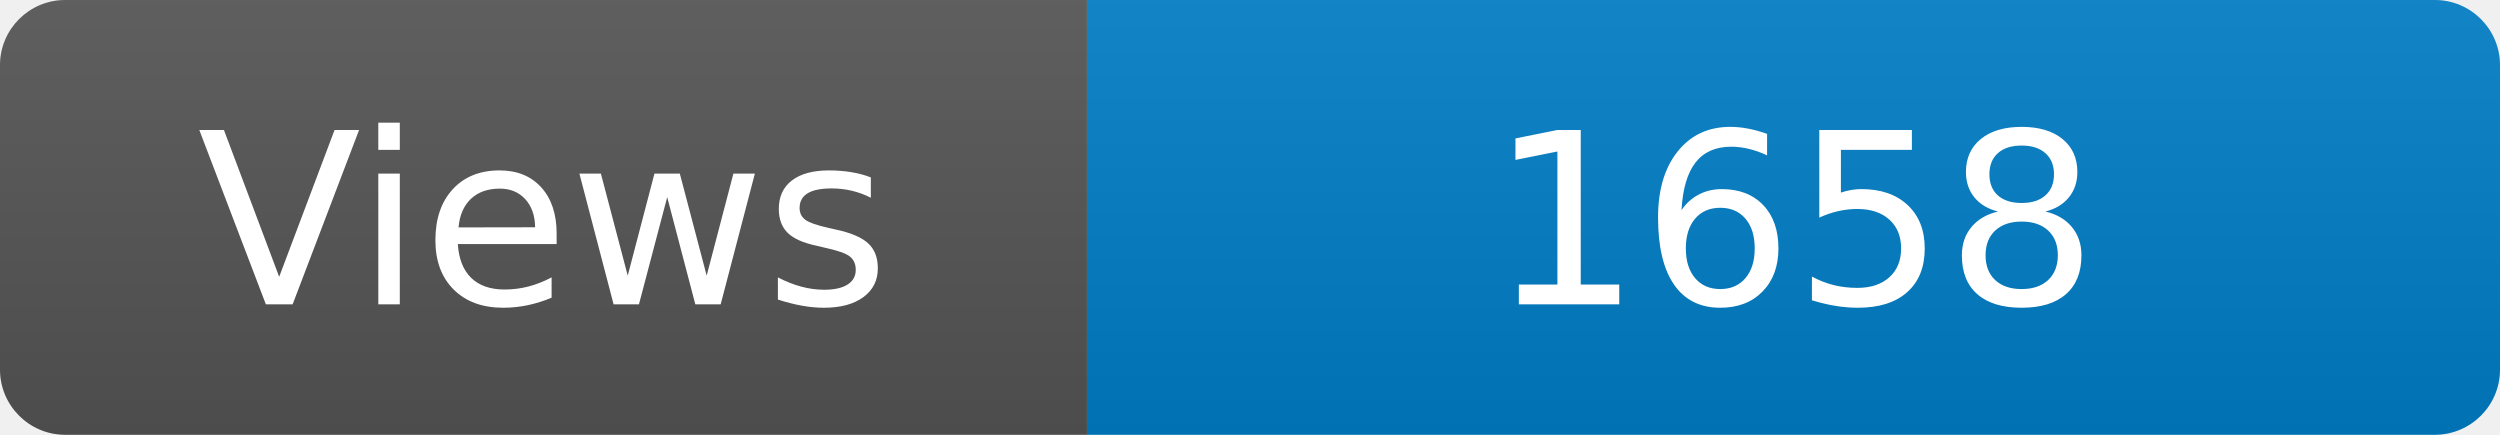
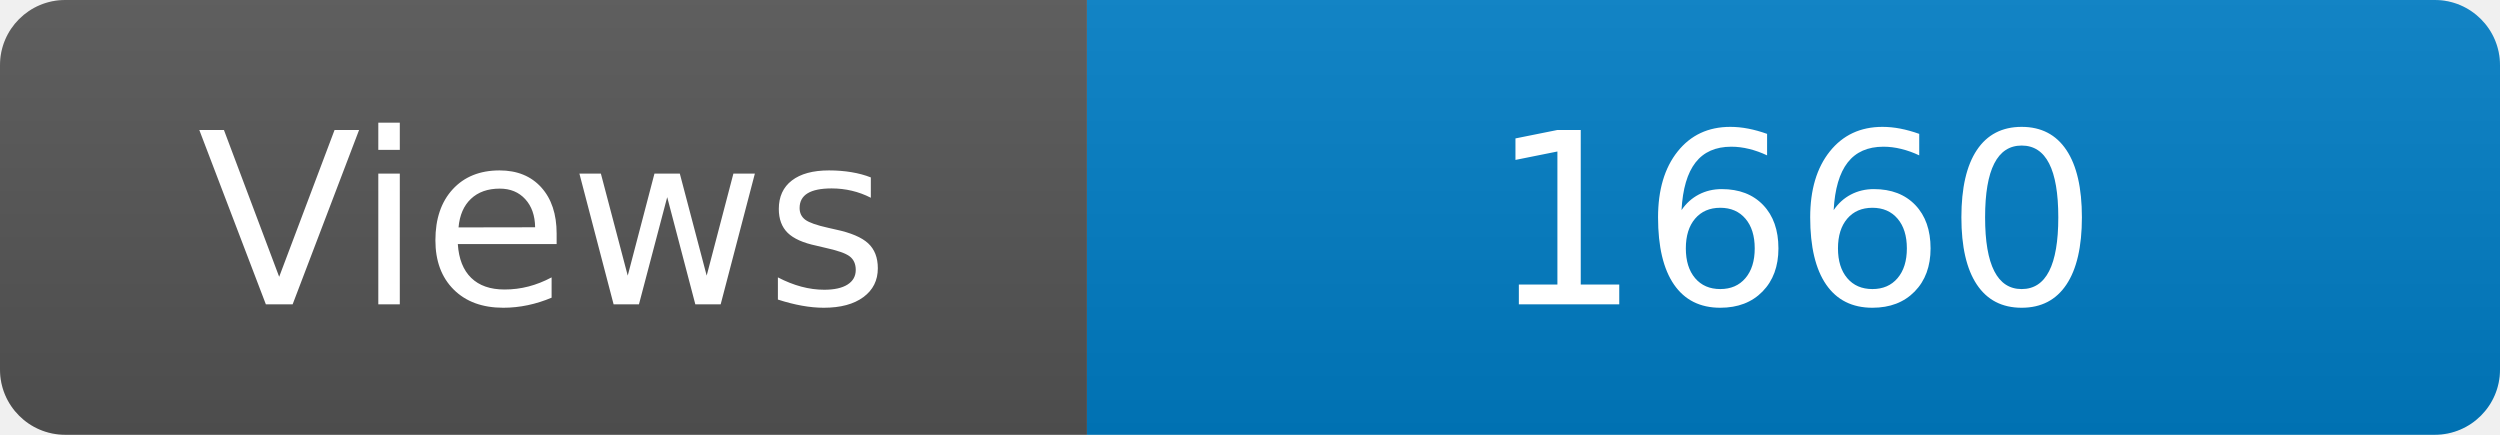
<svg xmlns="http://www.w3.org/2000/svg" width="115" height="20" role="img" aria-label="Maintained?: yes">
  <linearGradient id="s" x2="0" y2="100%">
    <stop offset="0" stop-color="#bbb" stop-opacity=".1" />
    <stop offset="1" stop-opacity=".1" />
  </linearGradient>
  <clipPath id="r">
    <rect width="115" height="20" rx="3" fill="#fff" />
  </clipPath>
  <g clip-path="url(#r)">
    <rect width="50" height="20" fill="#555" />
    <rect x="50" width="160" height="20" fill="#007ec6" />
    <rect width="115" height="20" fill="url(#s)" />
  </g>
  <g fill="#fff" text-anchor="middle" font-family="Verdana,Geneva,DejaVu Sans,sans-serif" font-size="110">
    <text x="250" y="140" transform="scale(.1)" fill="#fff">Views</text>
-     <text x="825" y="140" transform="scale(.1)" fill="#fff">1658</text>
+     <text x="825" y="140" transform="scale(.1)" fill="#fff">1660</text>
  </g>
</svg>
